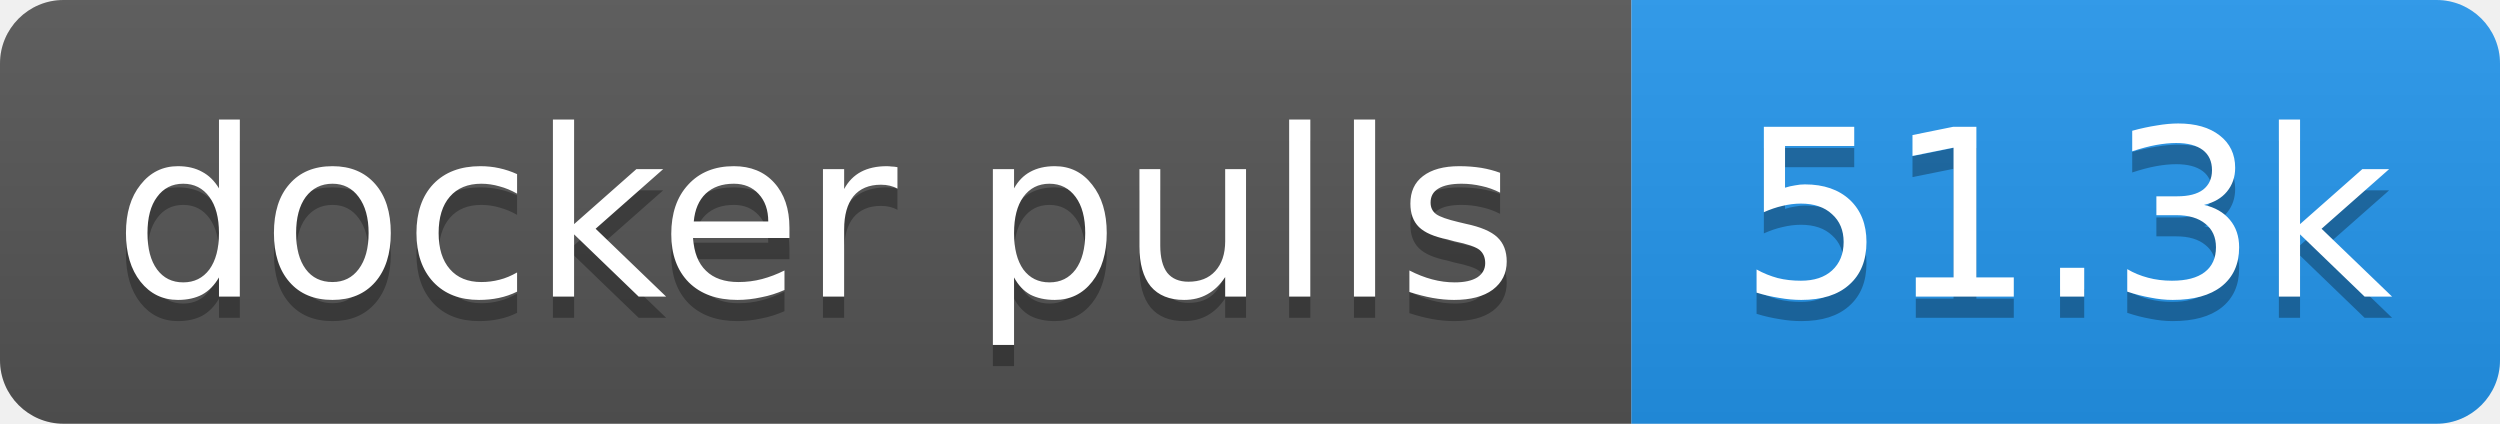
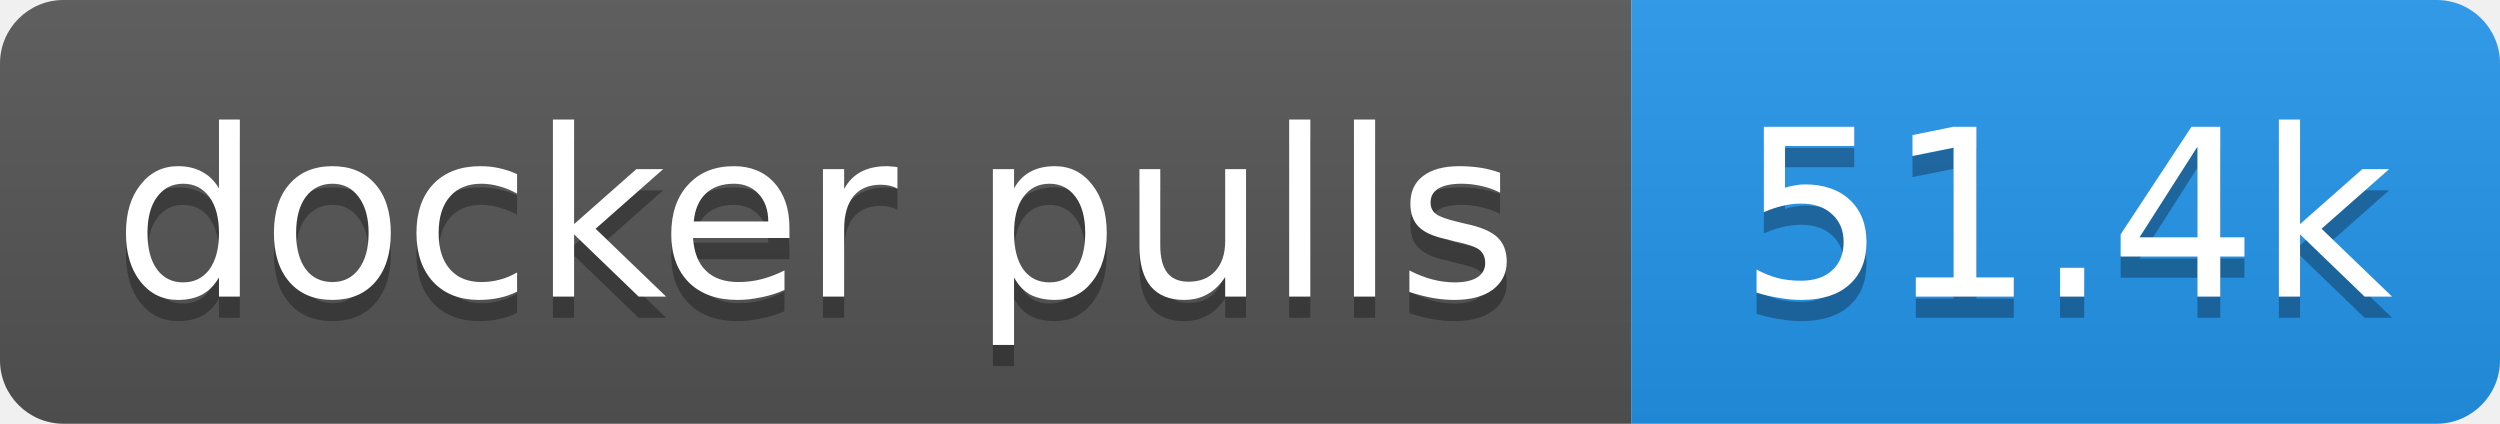
- <svg xmlns="http://www.w3.org/2000/svg" width="118" height="20" role="img" aria-label="docker pulls: 51.3k">
+ <svg xmlns="http://www.w3.org/2000/svg" width="118" height="20" role="img" aria-label="docker pulls: 51.4k">
  <linearGradient id="s" x2="0" y2="100%">
    <stop offset="0" stop-color="#bbb" stop-opacity=".1" />
    <stop offset="1" stop-opacity=".1" />
  </linearGradient>
  <clipPath id="r">
    <rect width="118" height="20" rx="3" fill="#fff" />
  </clipPath>
  <g clip-path="url(#r)">
    <rect width="77" height="20" fill="#555" />
    <rect x="77" width="41" height="20" fill="#2496ed" />
    <rect width="118" height="20" fill="url(#s)" />
  </g>
  <g fill="#fff" text-anchor="middle" font-family="Verdana,Geneva,DejaVu Sans,sans-serif" text-rendering="geometricPrecision" font-size="11">
    <text aria-hidden="true" x="38.5" y="15" fill="#010101" fill-opacity=".3" textLength="66.5">docker pulls</text>
-     <text aria-hidden="true" x="97.5" y="15" fill="#010101" fill-opacity=".3" textLength="31.4">51.3k</text>
+     <text aria-hidden="true" x="97.5" y="15" fill="#010101" fill-opacity=".3" textLength="31.4">51.4k</text>
    <text x="38.5" y="14" textLength="66.5">docker pulls</text>
-     <text x="97.5" y="14" textLength="31.4">51.3k</text>
+     <text x="97.5" y="14" textLength="31.4">51.4k</text>
  </g>
</svg>
